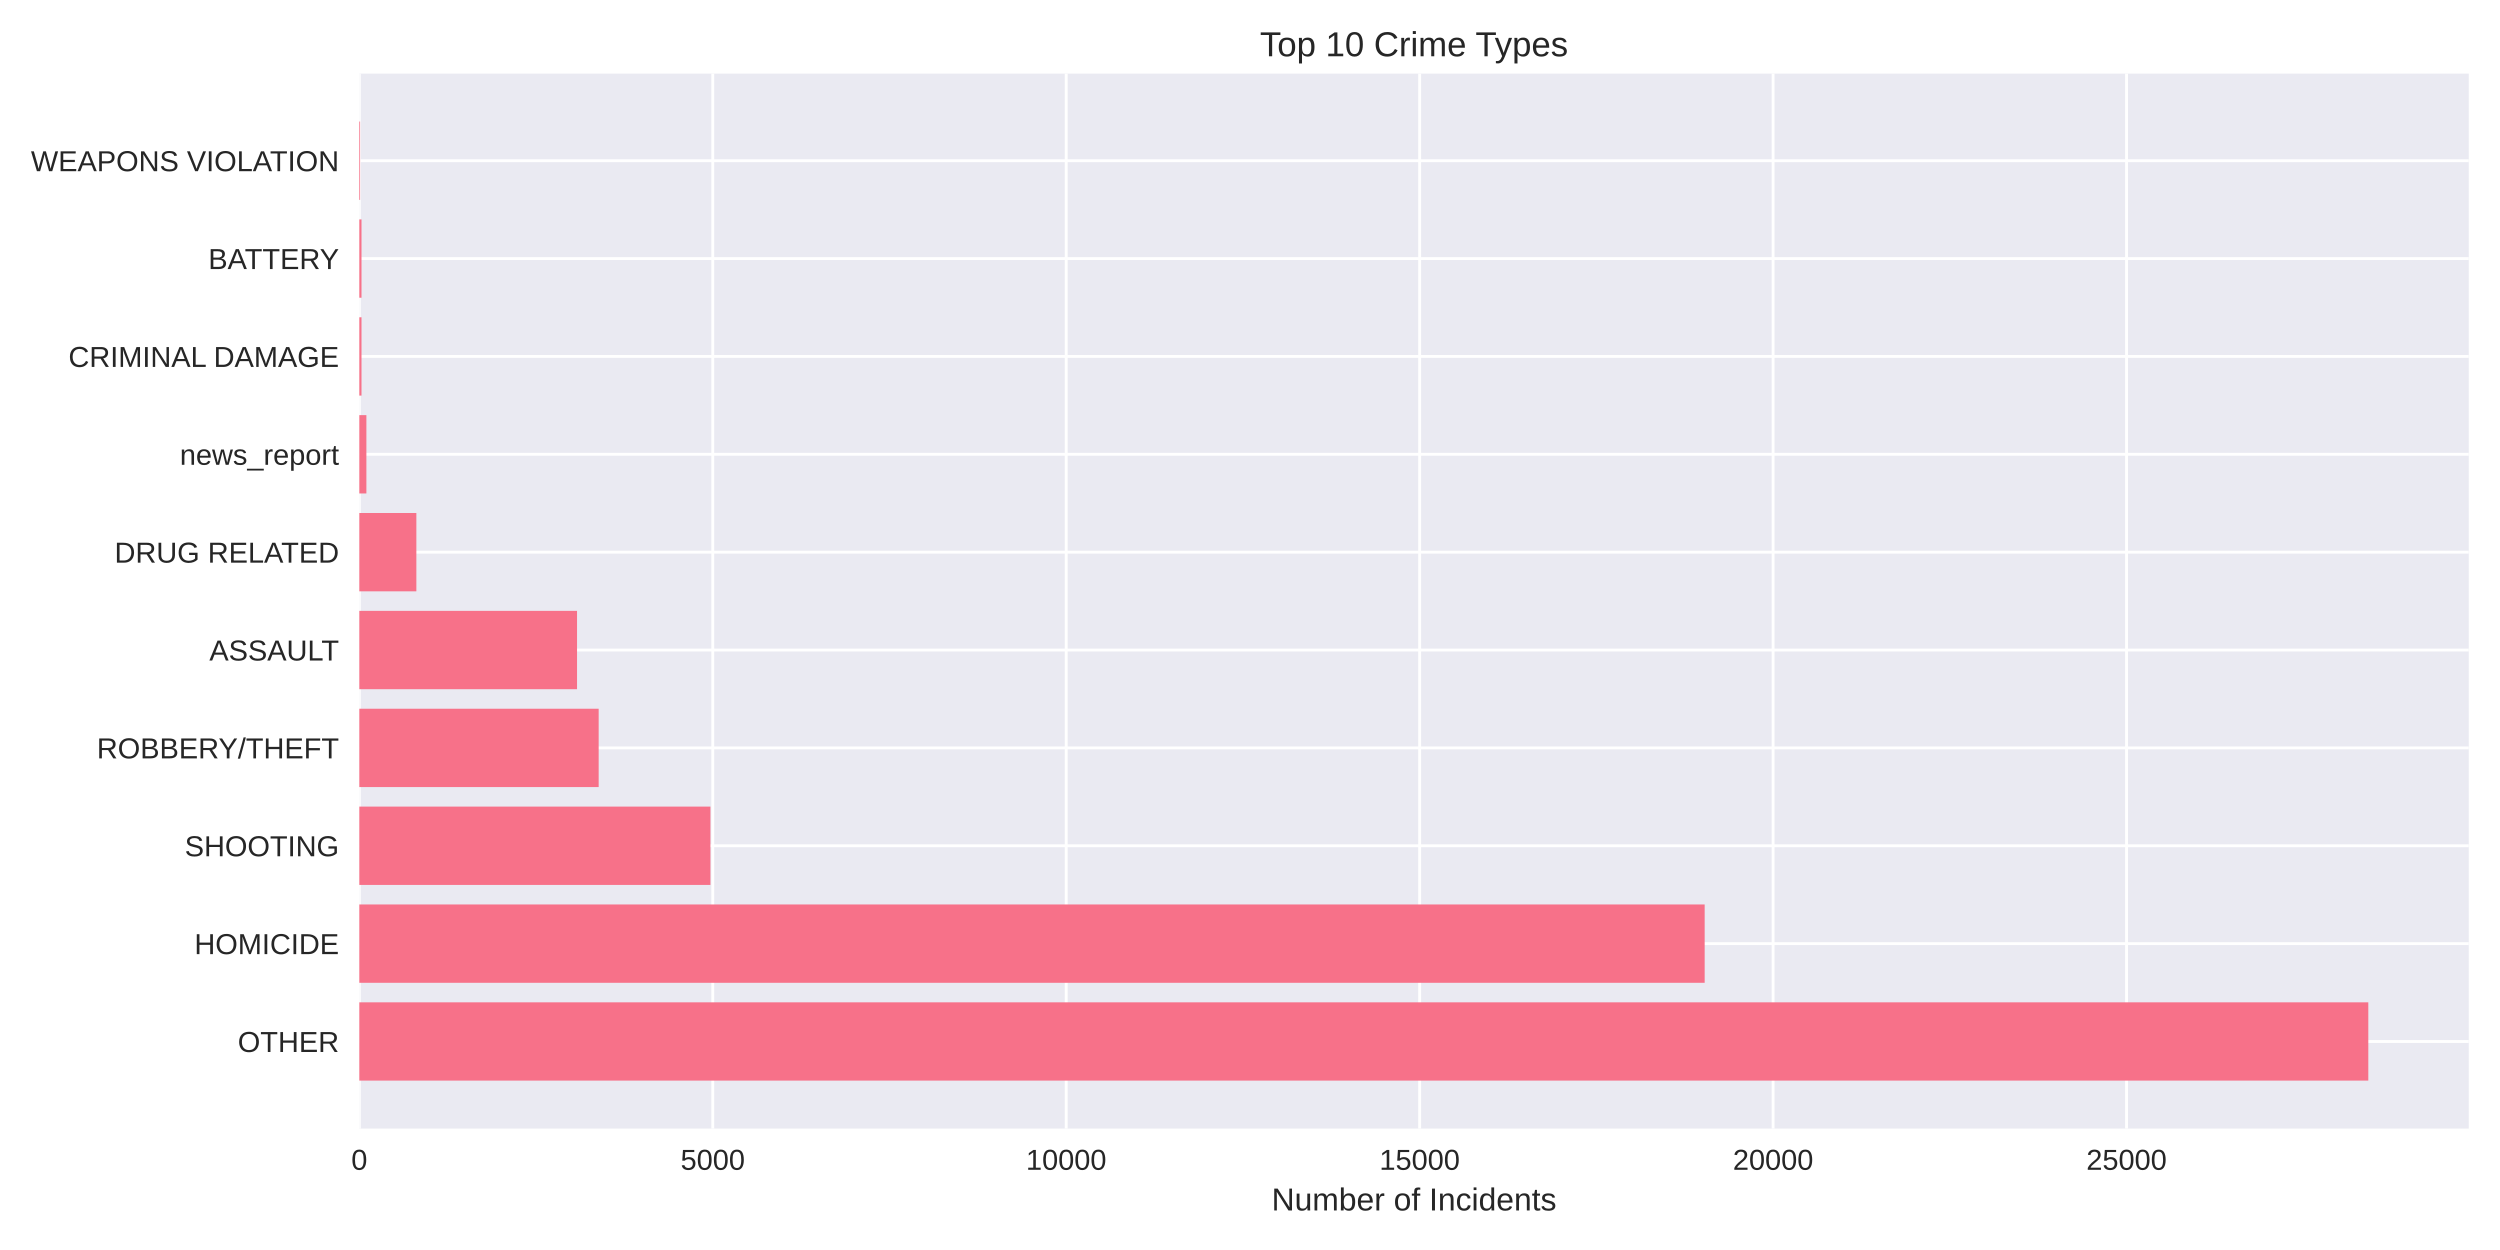
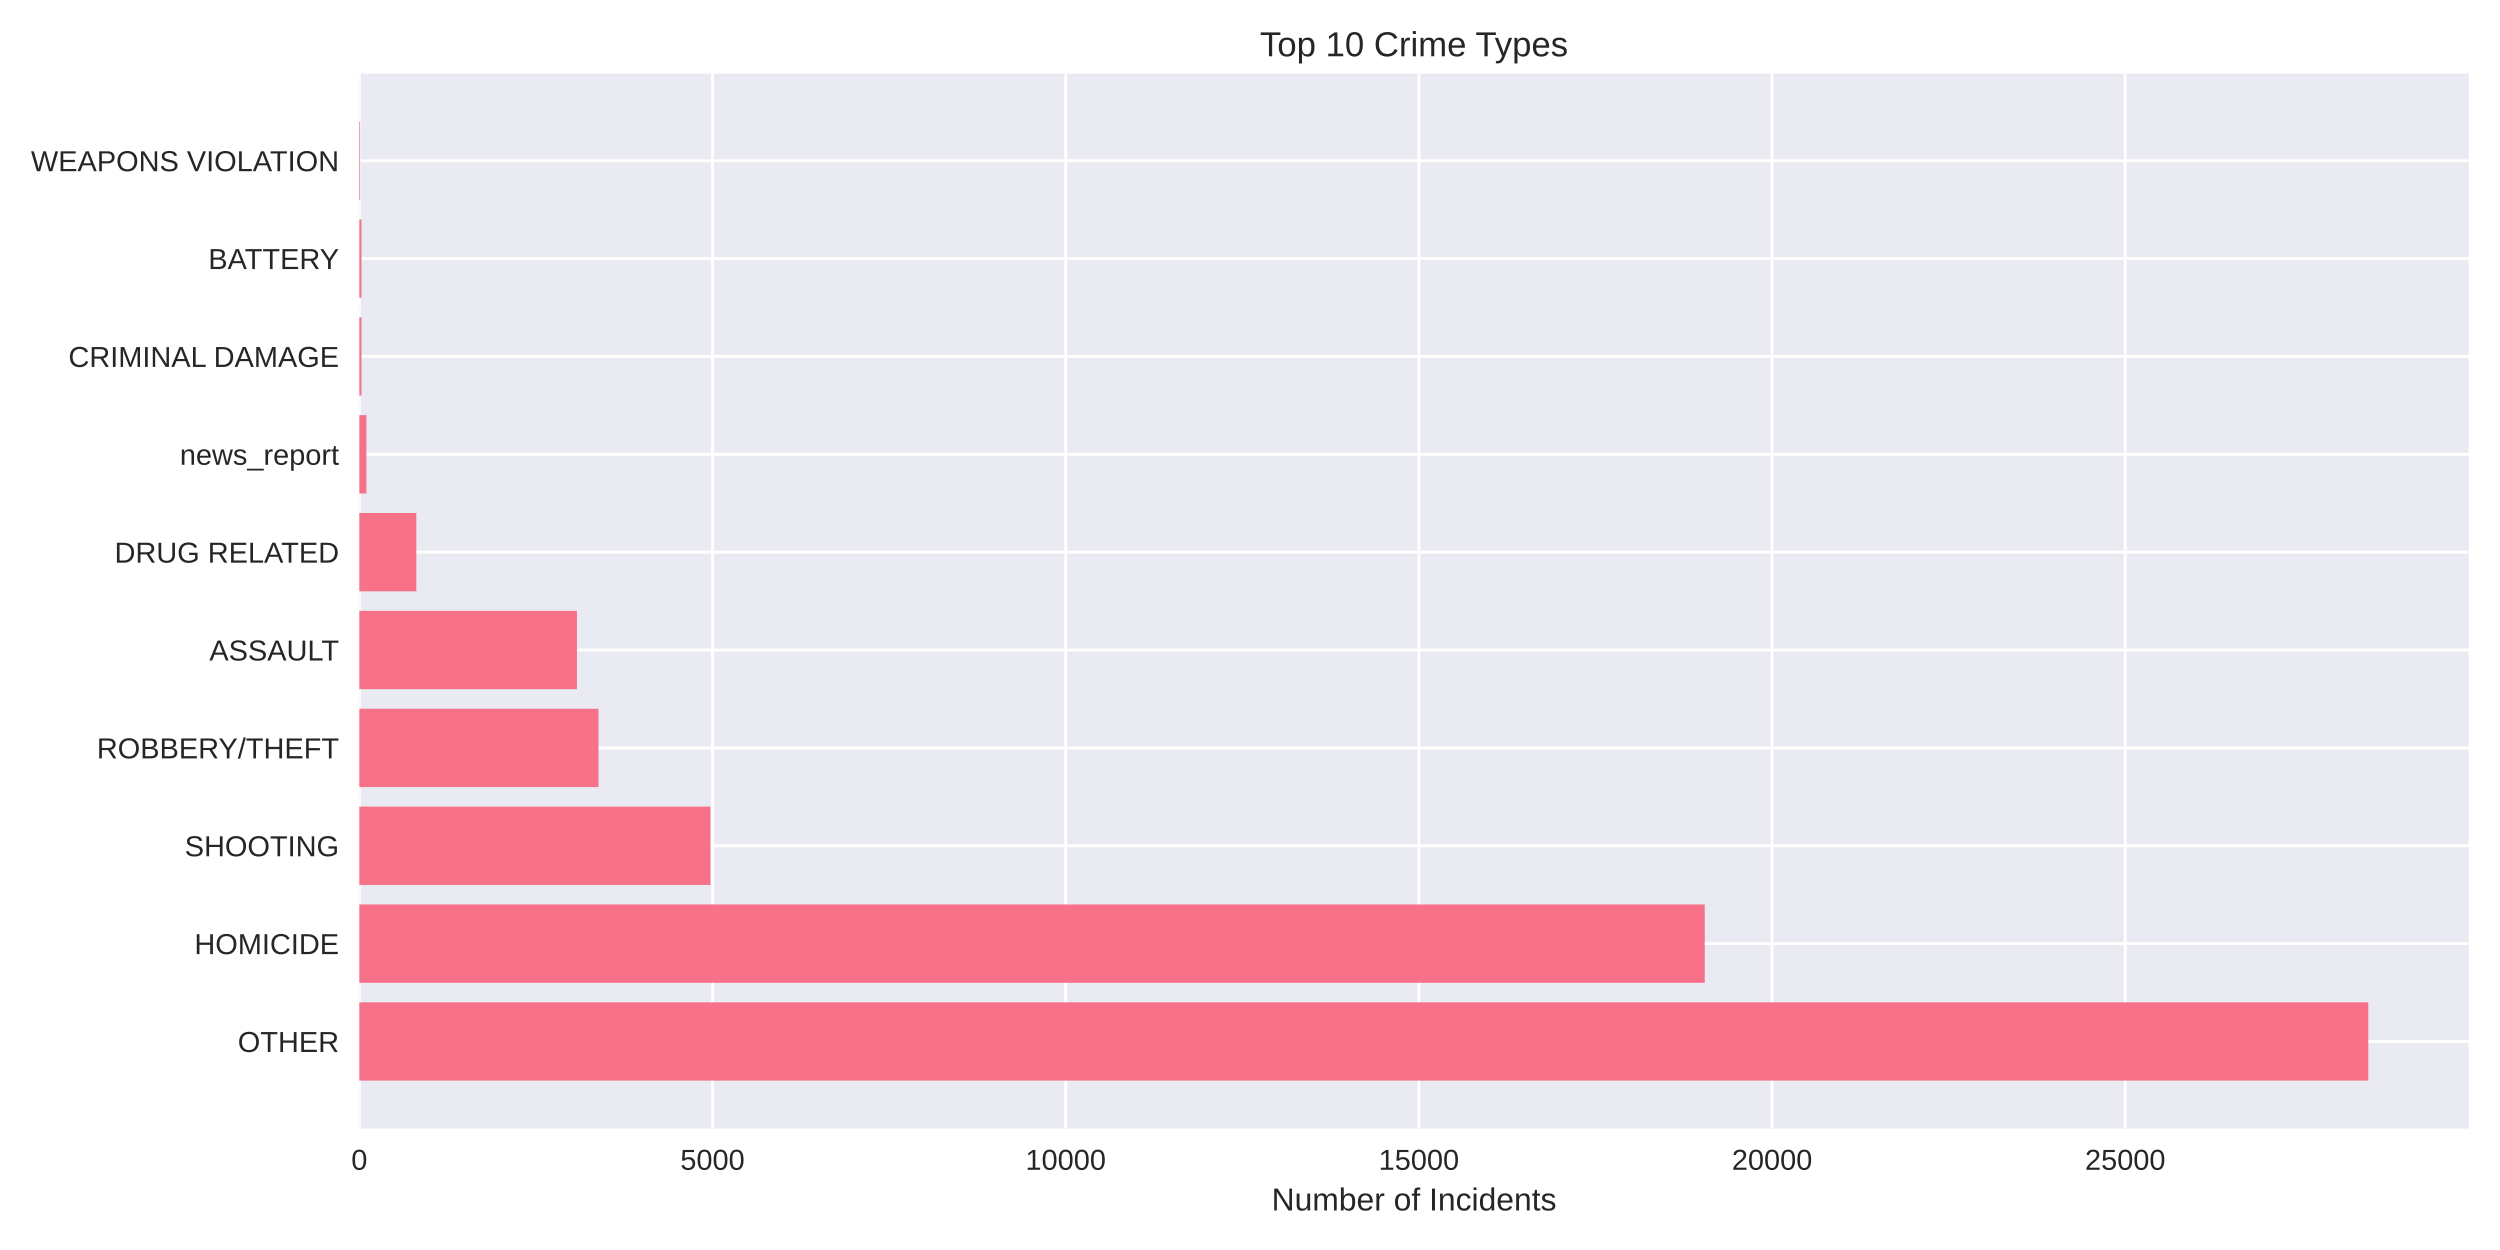
<svg xmlns="http://www.w3.org/2000/svg" width="864pt" height="432pt" viewBox="0 0 864 432" version="1.1">
  <defs>
    <style type="text/css">*{stroke-linejoin: round; stroke-linecap: butt}</style>
  </defs>
  <g id="figure_1">
    <g id="patch_1">
      <path d="M 0 432  L 864 432  L 864 0  L 0 0  z " style="fill: #ffffff" />
    </g>
    <g id="axes_1">
      <g id="patch_2">
        <path d="M 124.18 390.04  L 853.2 390.04  L 853.2 25.44  L 124.18 25.44  z " style="fill: #eaeaf2" />
      </g>
      <g id="matplotlib.axis_1">
        <g id="xtick_1">
          <g id="line2d_1">
-             <path d="M 124.18 390.04  L 124.18 25.44  " clip-path="url(#p24e26de069)" style="fill: none; stroke: #ffffff; stroke-linecap: round" />
+             <path d="M 124.18 390.04  L 124.18 25.44  " clip-path="url(#p272a6f997f)" style="fill: none; stroke: #ffffff; stroke-linecap: round" />
          </g>
          <g id="line2d_2" />
          <g id="text_1">
            <text style="fill: #262626; font: 10px 'Arial', 'Liberation Sans', 'DejaVu Sans', 'Bitstream Vera Sans', sans-serif; text-anchor: middle" x="124.18" y="404.287" transform="rotate(-0 124.18 404.2869)">0</text>
          </g>
        </g>
        <g id="xtick_2">
          <g id="line2d_3">
-             <path d="M 246.331 390.04  L 246.331 25.44  " clip-path="url(#p24e26de069)" style="fill: none; stroke: #ffffff; stroke-linecap: round" />
+             <path d="M 246.241 390.04  L 246.241 25.44  " clip-path="url(#p272a6f997f)" style="fill: none; stroke: #ffffff; stroke-linecap: round" />
          </g>
          <g id="line2d_4" />
          <g id="text_2">
-             <text style="fill: #262626; font: 10px 'Arial', 'Liberation Sans', 'DejaVu Sans', 'Bitstream Vera Sans', sans-serif; text-anchor: middle" x="246.331" y="404.287" transform="rotate(-0 246.3307 404.2869)">5000</text>
+             <text style="fill: #262626; font: 10px 'Arial', 'Liberation Sans', 'DejaVu Sans', 'Bitstream Vera Sans', sans-serif; text-anchor: middle" x="246.241" y="404.287" transform="rotate(-0 246.2405 404.2869)">5000</text>
          </g>
        </g>
        <g id="xtick_3">
          <g id="line2d_5">
-             <path d="M 368.481 390.04  L 368.481 25.44  " clip-path="url(#p24e26de069)" style="fill: none; stroke: #ffffff; stroke-linecap: round" />
+             <path d="M 368.301 390.04  L 368.301 25.44  " clip-path="url(#p272a6f997f)" style="fill: none; stroke: #ffffff; stroke-linecap: round" />
          </g>
          <g id="line2d_6" />
          <g id="text_3">
-             <text style="fill: #262626; font: 10px 'Arial', 'Liberation Sans', 'DejaVu Sans', 'Bitstream Vera Sans', sans-serif; text-anchor: middle" x="368.481" y="404.287" transform="rotate(-0 368.4815 404.2869)">10000</text>
+             <text style="fill: #262626; font: 10px 'Arial', 'Liberation Sans', 'DejaVu Sans', 'Bitstream Vera Sans', sans-serif; text-anchor: middle" x="368.301" y="404.287" transform="rotate(-0 368.3011 404.2869)">10000</text>
          </g>
        </g>
        <g id="xtick_4">
          <g id="line2d_7">
-             <path d="M 490.632 390.04  L 490.632 25.44  " clip-path="url(#p24e26de069)" style="fill: none; stroke: #ffffff; stroke-linecap: round" />
+             <path d="M 490.362 390.04  L 490.362 25.44  " clip-path="url(#p272a6f997f)" style="fill: none; stroke: #ffffff; stroke-linecap: round" />
          </g>
          <g id="line2d_8" />
          <g id="text_4">
-             <text style="fill: #262626; font: 10px 'Arial', 'Liberation Sans', 'DejaVu Sans', 'Bitstream Vera Sans', sans-serif; text-anchor: middle" x="490.632" y="404.287" transform="rotate(-0 490.6322 404.2869)">15000</text>
+             <text style="fill: #262626; font: 10px 'Arial', 'Liberation Sans', 'DejaVu Sans', 'Bitstream Vera Sans', sans-serif; text-anchor: middle" x="490.362" y="404.287" transform="rotate(-0 490.3616 404.2869)">15000</text>
          </g>
        </g>
        <g id="xtick_5">
          <g id="line2d_9">
-             <path d="M 612.783 390.04  L 612.783 25.44  " clip-path="url(#p24e26de069)" style="fill: none; stroke: #ffffff; stroke-linecap: round" />
+             <path d="M 612.422 390.04  L 612.422 25.44  " clip-path="url(#p272a6f997f)" style="fill: none; stroke: #ffffff; stroke-linecap: round" />
          </g>
          <g id="line2d_10" />
          <g id="text_5">
-             <text style="fill: #262626; font: 10px 'Arial', 'Liberation Sans', 'DejaVu Sans', 'Bitstream Vera Sans', sans-serif; text-anchor: middle" x="612.783" y="404.287" transform="rotate(-0 612.7829 404.2869)">20000</text>
+             <text style="fill: #262626; font: 10px 'Arial', 'Liberation Sans', 'DejaVu Sans', 'Bitstream Vera Sans', sans-serif; text-anchor: middle" x="612.422" y="404.287" transform="rotate(-0 612.4222 404.2869)">20000</text>
          </g>
        </g>
        <g id="xtick_6">
          <g id="line2d_11">
-             <path d="M 734.934 390.04  L 734.934 25.44  " clip-path="url(#p24e26de069)" style="fill: none; stroke: #ffffff; stroke-linecap: round" />
+             <path d="M 734.483 390.04  L 734.483 25.44  " clip-path="url(#p272a6f997f)" style="fill: none; stroke: #ffffff; stroke-linecap: round" />
          </g>
          <g id="line2d_12" />
          <g id="text_6">
-             <text style="fill: #262626; font: 10px 'Arial', 'Liberation Sans', 'DejaVu Sans', 'Bitstream Vera Sans', sans-serif; text-anchor: middle" x="734.934" y="404.287" transform="rotate(-0 734.9337 404.2869)">25000</text>
+             <text style="fill: #262626; font: 10px 'Arial', 'Liberation Sans', 'DejaVu Sans', 'Bitstream Vera Sans', sans-serif; text-anchor: middle" x="734.483" y="404.287" transform="rotate(-0 734.4827 404.2869)">25000</text>
          </g>
        </g>
        <g id="text_7">
          <text style="fill: #262626; font: 11px 'Arial', 'Liberation Sans', 'DejaVu Sans', 'Bitstream Vera Sans', sans-serif; text-anchor: middle" x="488.69" y="418.333" transform="rotate(-0 488.69 418.3334)">Number of Incidents</text>
        </g>
      </g>
      <g id="matplotlib.axis_2">
        <g id="ytick_1">
          <g id="line2d_13">
-             <path d="M 124.18 359.939  L 853.2 359.939  " clip-path="url(#p24e26de069)" style="fill: none; stroke: #ffffff; stroke-linecap: round" />
+             <path d="M 124.18 359.939  L 853.2 359.939  " clip-path="url(#p272a6f997f)" style="fill: none; stroke: #ffffff; stroke-linecap: round" />
          </g>
          <g id="line2d_14" />
          <g id="text_8">
            <text style="fill: #262626; font: 10px 'Arial', 'Liberation Sans', 'DejaVu Sans', 'Bitstream Vera Sans', sans-serif; text-anchor: end" x="117.18" y="363.562" transform="rotate(-0 117.18 363.562)">OTHER</text>
          </g>
        </g>
        <g id="ytick_2">
          <g id="line2d_15">
-             <path d="M 124.18 326.117  L 853.2 326.117  " clip-path="url(#p24e26de069)" style="fill: none; stroke: #ffffff; stroke-linecap: round" />
+             <path d="M 124.18 326.117  L 853.2 326.117  " clip-path="url(#p272a6f997f)" style="fill: none; stroke: #ffffff; stroke-linecap: round" />
          </g>
          <g id="line2d_16" />
          <g id="text_9">
            <text style="fill: #262626; font: 10px 'Arial', 'Liberation Sans', 'DejaVu Sans', 'Bitstream Vera Sans', sans-serif; text-anchor: end" x="117.18" y="329.74" transform="rotate(-0 117.18 329.7401)">HOMICIDE</text>
          </g>
        </g>
        <g id="ytick_3">
          <g id="line2d_17">
-             <path d="M 124.18 292.295  L 853.2 292.295  " clip-path="url(#p24e26de069)" style="fill: none; stroke: #ffffff; stroke-linecap: round" />
+             <path d="M 124.18 292.295  L 853.2 292.295  " clip-path="url(#p272a6f997f)" style="fill: none; stroke: #ffffff; stroke-linecap: round" />
          </g>
          <g id="line2d_18" />
          <g id="text_10">
            <text style="fill: #262626; font: 10px 'Arial', 'Liberation Sans', 'DejaVu Sans', 'Bitstream Vera Sans', sans-serif; text-anchor: end" x="117.18" y="295.918" transform="rotate(-0 117.18 295.9182)">SHOOTING</text>
          </g>
        </g>
        <g id="ytick_4">
          <g id="line2d_19">
-             <path d="M 124.18 258.473  L 853.2 258.473  " clip-path="url(#p24e26de069)" style="fill: none; stroke: #ffffff; stroke-linecap: round" />
+             <path d="M 124.18 258.473  L 853.2 258.473  " clip-path="url(#p272a6f997f)" style="fill: none; stroke: #ffffff; stroke-linecap: round" />
          </g>
          <g id="line2d_20" />
          <g id="text_11">
            <text style="fill: #262626; font: 10px 'Arial', 'Liberation Sans', 'DejaVu Sans', 'Bitstream Vera Sans', sans-serif; text-anchor: end" x="117.18" y="262.096" transform="rotate(-0 117.18 262.0963)">ROBBERY/THEFT</text>
          </g>
        </g>
        <g id="ytick_5">
          <g id="line2d_21">
-             <path d="M 124.18 224.651  L 853.2 224.651  " clip-path="url(#p24e26de069)" style="fill: none; stroke: #ffffff; stroke-linecap: round" />
+             <path d="M 124.18 224.651  L 853.2 224.651  " clip-path="url(#p272a6f997f)" style="fill: none; stroke: #ffffff; stroke-linecap: round" />
          </g>
          <g id="line2d_22" />
          <g id="text_12">
            <text style="fill: #262626; font: 10px 'Arial', 'Liberation Sans', 'DejaVu Sans', 'Bitstream Vera Sans', sans-serif; text-anchor: end" x="117.18" y="228.274" transform="rotate(-0 117.18 228.2744)">ASSAULT</text>
          </g>
        </g>
        <g id="ytick_6">
          <g id="line2d_23">
-             <path d="M 124.18 190.829  L 853.2 190.829  " clip-path="url(#p24e26de069)" style="fill: none; stroke: #ffffff; stroke-linecap: round" />
+             <path d="M 124.18 190.829  L 853.2 190.829  " clip-path="url(#p272a6f997f)" style="fill: none; stroke: #ffffff; stroke-linecap: round" />
          </g>
          <g id="line2d_24" />
          <g id="text_13">
            <text style="fill: #262626; font: 10px 'Arial', 'Liberation Sans', 'DejaVu Sans', 'Bitstream Vera Sans', sans-serif; text-anchor: end" x="117.18" y="194.452" transform="rotate(-0 117.18 194.4525)">DRUG RELATED</text>
          </g>
        </g>
        <g id="ytick_7">
          <g id="line2d_25">
-             <path d="M 124.18 157.007  L 853.2 157.007  " clip-path="url(#p24e26de069)" style="fill: none; stroke: #ffffff; stroke-linecap: round" />
+             <path d="M 124.18 157.007  L 853.2 157.007  " clip-path="url(#p272a6f997f)" style="fill: none; stroke: #ffffff; stroke-linecap: round" />
          </g>
          <g id="line2d_26" />
          <g id="text_14">
            <text style="fill: #262626; font: 10px 'Arial', 'Liberation Sans', 'DejaVu Sans', 'Bitstream Vera Sans', sans-serif; text-anchor: end" x="117.18" y="160.631" transform="rotate(-0 117.18 160.6306)">news_report</text>
          </g>
        </g>
        <g id="ytick_8">
          <g id="line2d_27">
-             <path d="M 124.18 123.185  L 853.2 123.185  " clip-path="url(#p24e26de069)" style="fill: none; stroke: #ffffff; stroke-linecap: round" />
+             <path d="M 124.18 123.185  L 853.2 123.185  " clip-path="url(#p272a6f997f)" style="fill: none; stroke: #ffffff; stroke-linecap: round" />
          </g>
          <g id="line2d_28" />
          <g id="text_15">
            <text style="fill: #262626; font: 10px 'Arial', 'Liberation Sans', 'DejaVu Sans', 'Bitstream Vera Sans', sans-serif; text-anchor: end" x="117.18" y="126.809" transform="rotate(-0 117.18 126.8087)">CRIMINAL DAMAGE</text>
          </g>
        </g>
        <g id="ytick_9">
          <g id="line2d_29">
-             <path d="M 124.18 89.363  L 853.2 89.363  " clip-path="url(#p24e26de069)" style="fill: none; stroke: #ffffff; stroke-linecap: round" />
+             <path d="M 124.18 89.363  L 853.2 89.363  " clip-path="url(#p272a6f997f)" style="fill: none; stroke: #ffffff; stroke-linecap: round" />
          </g>
          <g id="line2d_30" />
          <g id="text_16">
            <text style="fill: #262626; font: 10px 'Arial', 'Liberation Sans', 'DejaVu Sans', 'Bitstream Vera Sans', sans-serif; text-anchor: end" x="117.18" y="92.987" transform="rotate(-0 117.18 92.98681)">BATTERY</text>
          </g>
        </g>
        <g id="ytick_10">
          <g id="line2d_31">
-             <path d="M 124.18 55.541  L 853.2 55.541  " clip-path="url(#p24e26de069)" style="fill: none; stroke: #ffffff; stroke-linecap: round" />
+             <path d="M 124.18 55.541  L 853.2 55.541  " clip-path="url(#p272a6f997f)" style="fill: none; stroke: #ffffff; stroke-linecap: round" />
          </g>
          <g id="line2d_32" />
          <g id="text_17">
            <text style="fill: #262626; font: 10px 'Arial', 'Liberation Sans', 'DejaVu Sans', 'Bitstream Vera Sans', sans-serif; text-anchor: end" x="117.18" y="59.165" transform="rotate(-0 117.18 59.16492)">WEAPONS VIOLATION</text>
          </g>
        </g>
      </g>
      <g id="patch_3">
-         <path d="M 124.18 373.467  L 818.485 373.467  L 818.485 346.41  L 124.18 346.41  z " clip-path="url(#p24e26de069)" style="fill: #f77189" />
+         <path d="M 124.18 373.467  L 818.485 373.467  L 818.485 346.41  L 124.18 346.41  z " clip-path="url(#p272a6f997f)" style="fill: #f77189" />
      </g>
      <g id="patch_4">
-         <path d="M 124.18 339.645  L 589.135 339.645  L 589.135 312.588  L 124.18 312.588  z " clip-path="url(#p24e26de069)" style="fill: #f77189" />
+         <path d="M 124.18 339.645  L 589.157 339.645  L 589.157 312.588  L 124.18 312.588  z " clip-path="url(#p272a6f997f)" style="fill: #f77189" />
      </g>
      <g id="patch_5">
-         <path d="M 124.18 305.823  L 245.525 305.823  L 245.525 278.766  L 124.18 278.766  z " clip-path="url(#p24e26de069)" style="fill: #f77189" />
+         <path d="M 124.18 305.823  L 245.533 305.823  L 245.533 278.766  L 124.18 278.766  z " clip-path="url(#p272a6f997f)" style="fill: #f77189" />
      </g>
      <g id="patch_6">
-         <path d="M 124.18 272.002  L 206.9 272.002  L 206.9 244.944  L 124.18 244.944  z " clip-path="url(#p24e26de069)" style="fill: #f77189" />
+         <path d="M 124.18 272.002  L 206.839 272.002  L 206.839 244.944  L 124.18 244.944  z " clip-path="url(#p272a6f997f)" style="fill: #f77189" />
      </g>
      <g id="patch_7">
-         <path d="M 124.18 238.18  L 199.425 238.18  L 199.425 211.122  L 124.18 211.122  z " clip-path="url(#p24e26de069)" style="fill: #f77189" />
+         <path d="M 124.18 238.18  L 199.394 238.18  L 199.394 211.122  L 124.18 211.122  z " clip-path="url(#p272a6f997f)" style="fill: #f77189" />
      </g>
      <g id="patch_8">
-         <path d="M 124.18 204.358  L 143.895 204.358  L 143.895 177.3  L 124.18 177.3  z " clip-path="url(#p24e26de069)" style="fill: #f77189" />
+         <path d="M 124.18 204.358  L 143.881 204.358  L 143.881 177.3  L 124.18 177.3  z " clip-path="url(#p272a6f997f)" style="fill: #f77189" />
      </g>
      <g id="patch_9">
-         <path d="M 124.18 170.536  L 126.623 170.536  L 126.623 143.478  L 124.18 143.478  z " clip-path="url(#p24e26de069)" style="fill: #f77189" />
+         <path d="M 124.18 170.536  L 126.621 170.536  L 126.621 143.478  L 124.18 143.478  z " clip-path="url(#p272a6f997f)" style="fill: #f77189" />
      </g>
      <g id="patch_10">
-         <path d="M 124.18 136.714  L 124.937 136.714  L 124.937 109.657  L 124.18 109.657  z " clip-path="url(#p24e26de069)" style="fill: #f77189" />
+         <path d="M 124.18 136.714  L 124.937 136.714  L 124.937 109.657  L 124.18 109.657  z " clip-path="url(#p272a6f997f)" style="fill: #f77189" />
      </g>
      <g id="patch_11">
-         <path d="M 124.18 102.892  L 124.937 102.892  L 124.937 75.835  L 124.18 75.835  z " clip-path="url(#p24e26de069)" style="fill: #f77189" />
+         <path d="M 124.18 102.892  L 124.937 102.892  L 124.937 75.835  L 124.18 75.835  z " clip-path="url(#p272a6f997f)" style="fill: #f77189" />
      </g>
      <g id="patch_12">
-         <path d="M 124.18 69.07  L 124.449 69.07  L 124.449 42.013  L 124.18 42.013  z " clip-path="url(#p24e26de069)" style="fill: #f77189" />
+         <path d="M 124.18 69.07  L 124.449 69.07  L 124.449 42.013  L 124.18 42.013  z " clip-path="url(#p272a6f997f)" style="fill: #f77189" />
      </g>
      <g id="patch_13">
        <path d="M 124.18 390.04  L 124.18 25.44  " style="fill: none" />
      </g>
      <g id="patch_14">
        <path d="M 853.2 390.04  L 853.2 25.44  " style="fill: none" />
      </g>
      <g id="patch_15">
        <path d="M 124.18 390.04  L 853.2 390.04  " style="fill: none" />
      </g>
      <g id="patch_16">
        <path d="M 124.18 25.44  L 853.2 25.44  " style="fill: none" />
      </g>
      <g id="text_18">
        <text style="fill: #262626; font: 12px 'Arial', 'Liberation Sans', 'DejaVu Sans', 'Bitstream Vera Sans', sans-serif; text-anchor: middle" x="488.69" y="19.44" transform="rotate(-0 488.69 19.44)">Top 10 Crime Types</text>
      </g>
    </g>
  </g>
  <defs>
-     <clipPath id="p24e26de069">
+     <clipPath id="p272a6f997f">
      <rect x="124.18" y="25.44" width="729.02" height="364.6" />
    </clipPath>
  </defs>
</svg>
